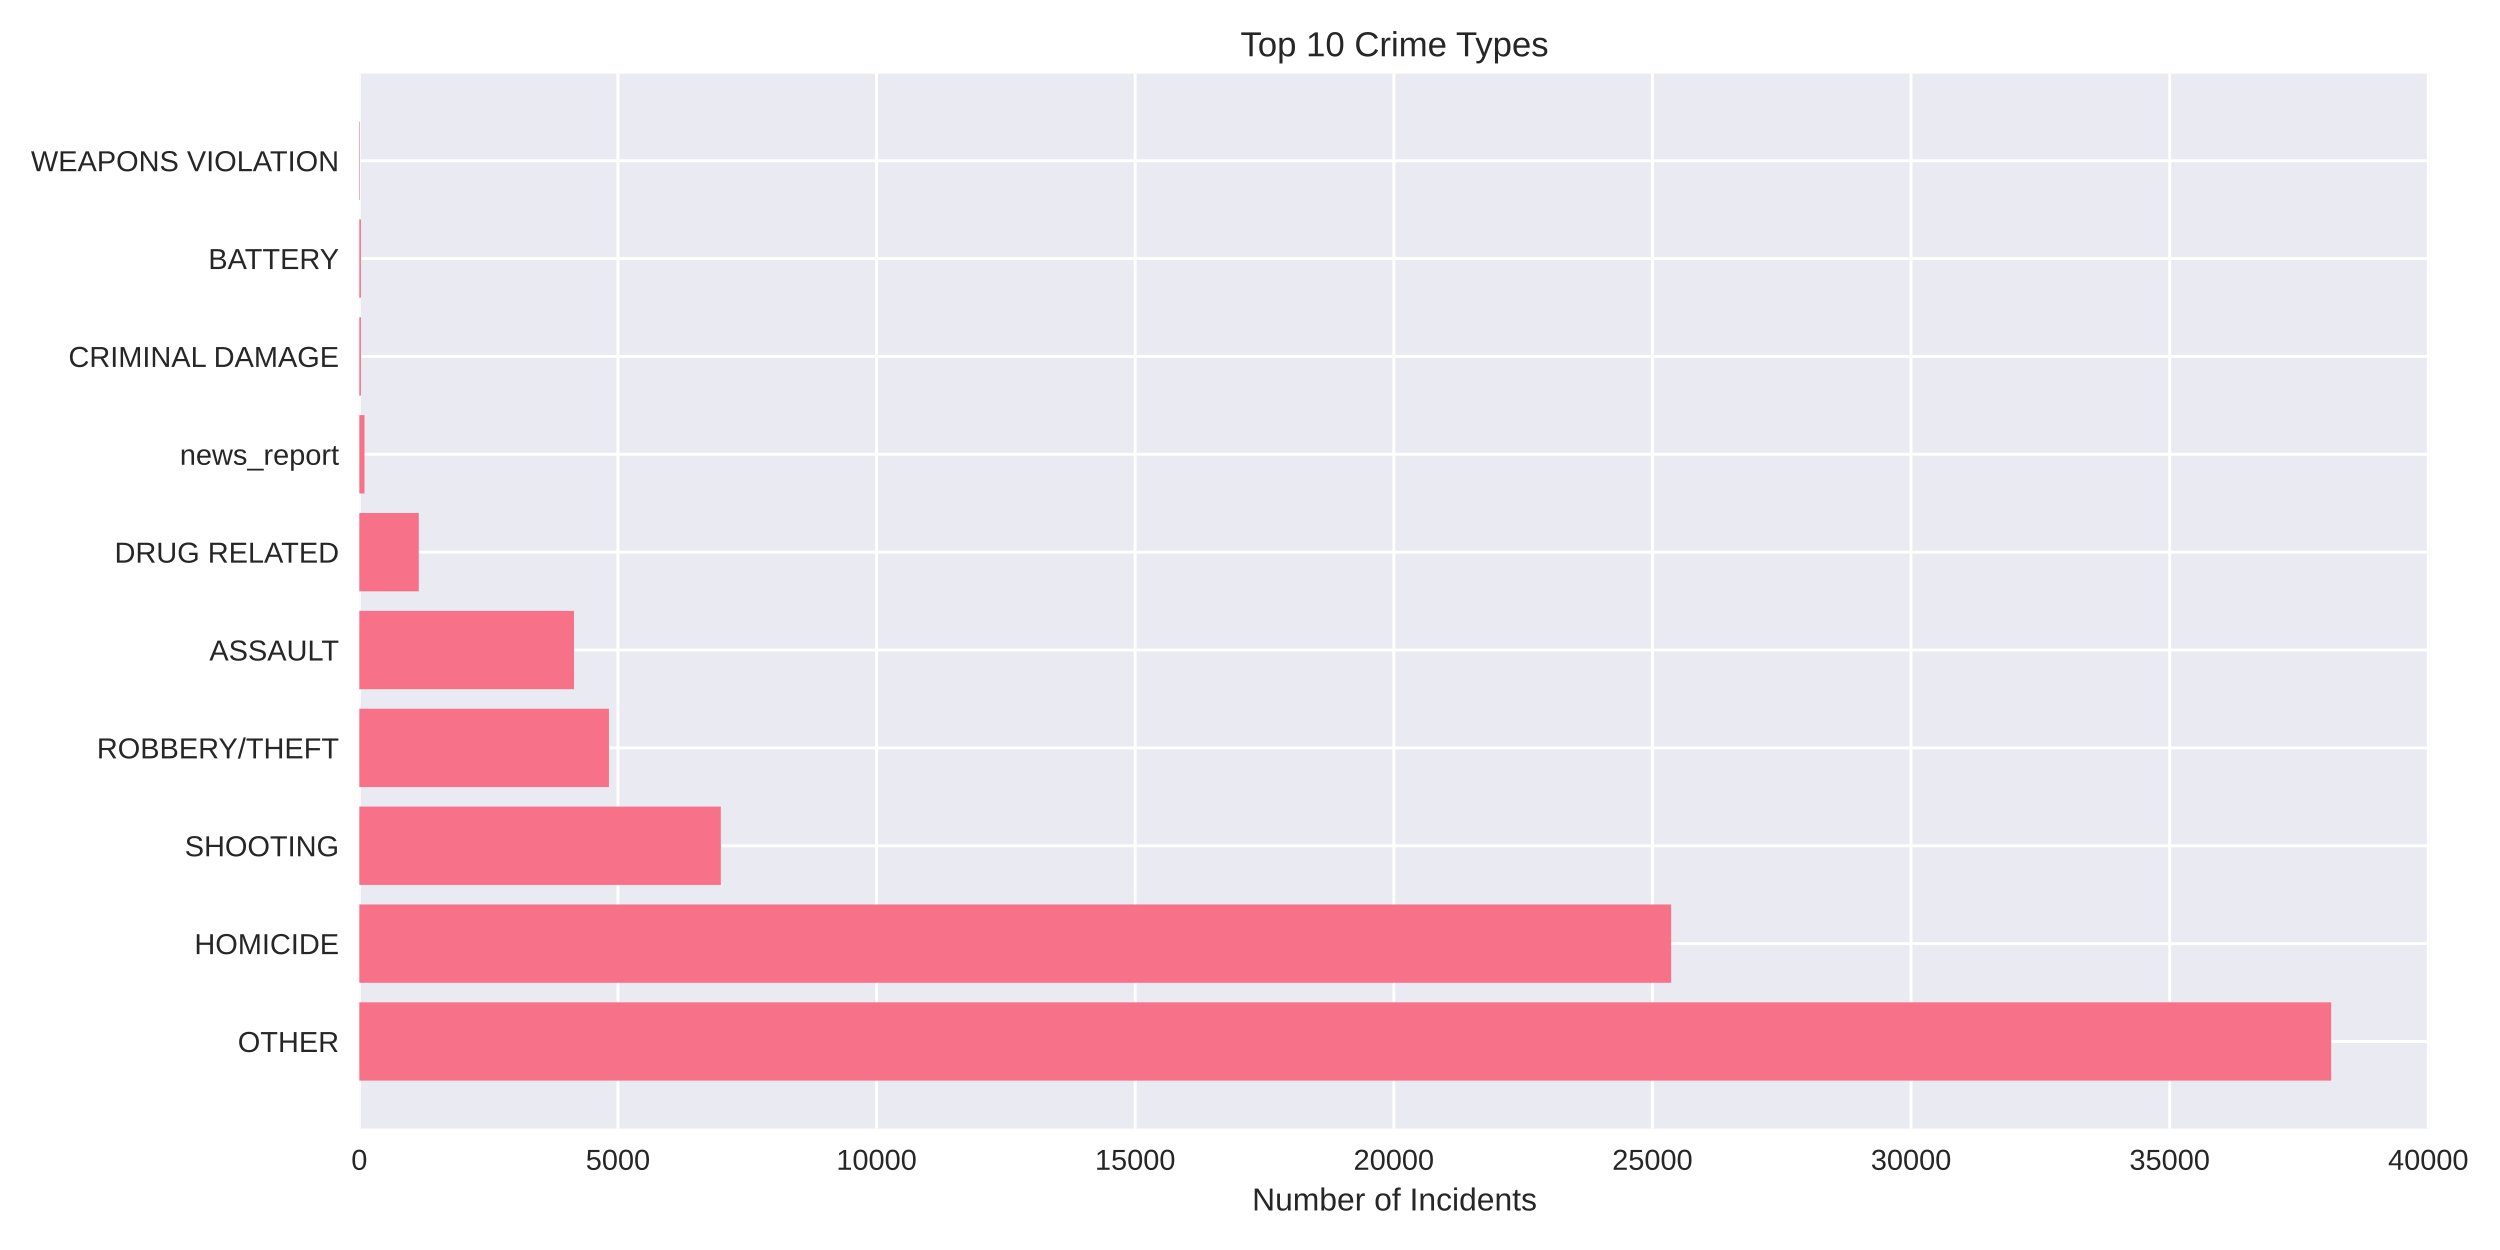
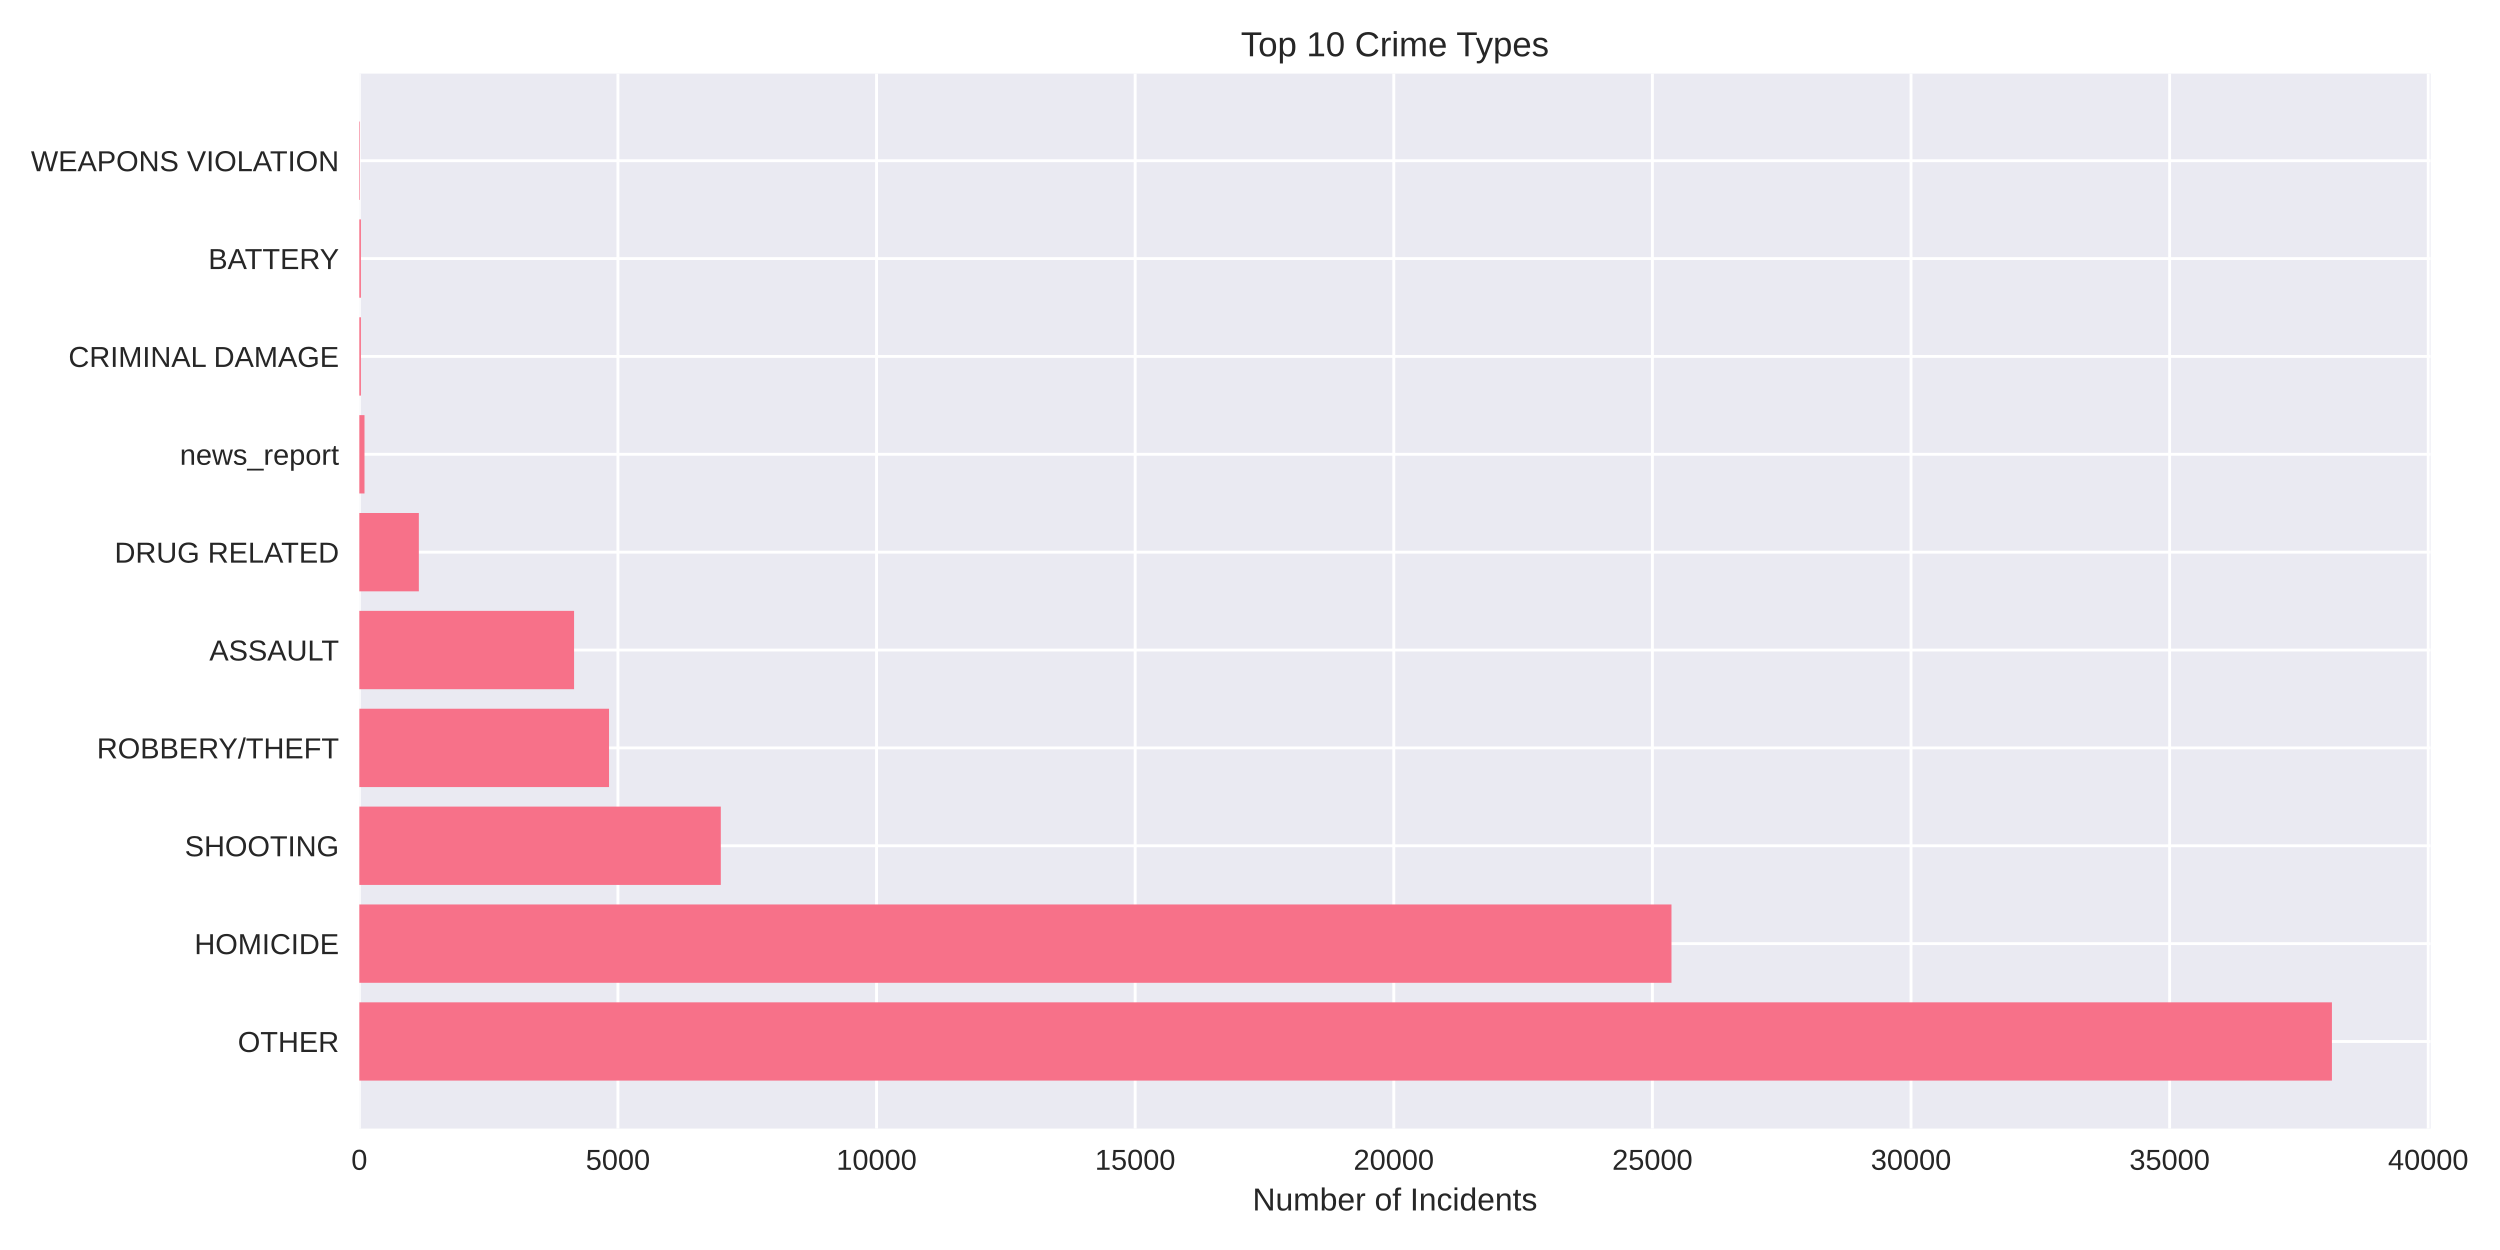
<svg xmlns="http://www.w3.org/2000/svg" width="864pt" height="432pt" viewBox="0 0 864 432" version="1.1">
  <defs>
    <style type="text/css">*{stroke-linejoin: round; stroke-linecap: butt}</style>
  </defs>
  <g id="figure_1">
    <g id="patch_1">
      <path d="M 0 432  L 864 432  L 864 0  L 0 0  z " style="fill: #ffffff" />
    </g>
    <g id="axes_1">
      <g id="patch_2">
-         <path d="M 124.18 390.04  L 839.72 390.04  L 839.72 25.44  L 124.18 25.44  z " style="fill: #eaeaf2" />
+         <path d="M 124.18 390.04  L 840.001 390.04  L 840.001 25.44  L 124.18 25.44  z " style="fill: #eaeaf2" />
      </g>
      <g id="matplotlib.axis_1">
        <g id="xtick_1">
          <g id="line2d_1">
-             <path d="M 124.18 390.04  L 124.18 25.44  " clip-path="url(#pf6d90647ec)" style="fill: none; stroke: #ffffff; stroke-linecap: round" />
+             <path d="M 124.18 390.04  L 124.18 25.44  " clip-path="url(#p978f7371dc)" style="fill: none; stroke: #ffffff; stroke-linecap: round" />
          </g>
          <g id="line2d_2" />
          <g id="text_1">
            <text style="fill: #262626; font: 10px 'Arial', 'Liberation Sans', 'DejaVu Sans', 'Bitstream Vera Sans', sans-serif; text-anchor: middle" x="124.18" y="404.287" transform="rotate(-0 124.18 404.2869)">0</text>
          </g>
        </g>
        <g id="xtick_2">
          <g id="line2d_3">
-             <path d="M 213.56 390.04  L 213.56 25.44  " clip-path="url(#pf6d90647ec)" style="fill: none; stroke: #ffffff; stroke-linecap: round" />
+             <path d="M 213.557 390.04  L 213.557 25.44  " clip-path="url(#p978f7371dc)" style="fill: none; stroke: #ffffff; stroke-linecap: round" />
          </g>
          <g id="line2d_4" />
          <g id="text_2">
-             <text style="fill: #262626; font: 10px 'Arial', 'Liberation Sans', 'DejaVu Sans', 'Bitstream Vera Sans', sans-serif; text-anchor: middle" x="213.56" y="404.287" transform="rotate(-0 213.5597 404.2869)">5000</text>
+             <text style="fill: #262626; font: 10px 'Arial', 'Liberation Sans', 'DejaVu Sans', 'Bitstream Vera Sans', sans-serif; text-anchor: middle" x="213.557" y="404.287" transform="rotate(-0 213.5573 404.2869)">5000</text>
          </g>
        </g>
        <g id="xtick_3">
          <g id="line2d_5">
-             <path d="M 302.939 390.04  L 302.939 25.44  " clip-path="url(#pf6d90647ec)" style="fill: none; stroke: #ffffff; stroke-linecap: round" />
+             <path d="M 302.935 390.04  L 302.935 25.44  " clip-path="url(#p978f7371dc)" style="fill: none; stroke: #ffffff; stroke-linecap: round" />
          </g>
          <g id="line2d_6" />
          <g id="text_3">
-             <text style="fill: #262626; font: 10px 'Arial', 'Liberation Sans', 'DejaVu Sans', 'Bitstream Vera Sans', sans-serif; text-anchor: middle" x="302.939" y="404.287" transform="rotate(-0 302.9394 404.2869)">10000</text>
+             <text style="fill: #262626; font: 10px 'Arial', 'Liberation Sans', 'DejaVu Sans', 'Bitstream Vera Sans', sans-serif; text-anchor: middle" x="302.935" y="404.287" transform="rotate(-0 302.9345 404.2869)">10000</text>
          </g>
        </g>
        <g id="xtick_4">
          <g id="line2d_7">
-             <path d="M 392.319 390.04  L 392.319 25.44  " clip-path="url(#pf6d90647ec)" style="fill: none; stroke: #ffffff; stroke-linecap: round" />
+             <path d="M 392.312 390.04  L 392.312 25.44  " clip-path="url(#p978f7371dc)" style="fill: none; stroke: #ffffff; stroke-linecap: round" />
          </g>
          <g id="line2d_8" />
          <g id="text_4">
-             <text style="fill: #262626; font: 10px 'Arial', 'Liberation Sans', 'DejaVu Sans', 'Bitstream Vera Sans', sans-serif; text-anchor: middle" x="392.319" y="404.287" transform="rotate(-0 392.3192 404.2869)">15000</text>
+             <text style="fill: #262626; font: 10px 'Arial', 'Liberation Sans', 'DejaVu Sans', 'Bitstream Vera Sans', sans-serif; text-anchor: middle" x="392.312" y="404.287" transform="rotate(-0 392.3118 404.2869)">15000</text>
          </g>
        </g>
        <g id="xtick_5">
          <g id="line2d_9">
-             <path d="M 481.699 390.04  L 481.699 25.44  " clip-path="url(#pf6d90647ec)" style="fill: none; stroke: #ffffff; stroke-linecap: round" />
+             <path d="M 481.689 390.04  L 481.689 25.44  " clip-path="url(#p978f7371dc)" style="fill: none; stroke: #ffffff; stroke-linecap: round" />
          </g>
          <g id="line2d_10" />
          <g id="text_5">
-             <text style="fill: #262626; font: 10px 'Arial', 'Liberation Sans', 'DejaVu Sans', 'Bitstream Vera Sans', sans-serif; text-anchor: middle" x="481.699" y="404.287" transform="rotate(-0 481.6989 404.2869)">20000</text>
+             <text style="fill: #262626; font: 10px 'Arial', 'Liberation Sans', 'DejaVu Sans', 'Bitstream Vera Sans', sans-serif; text-anchor: middle" x="481.689" y="404.287" transform="rotate(-0 481.6891 404.2869)">20000</text>
          </g>
        </g>
        <g id="xtick_6">
          <g id="line2d_11">
-             <path d="M 571.079 390.04  L 571.079 25.44  " clip-path="url(#pf6d90647ec)" style="fill: none; stroke: #ffffff; stroke-linecap: round" />
+             <path d="M 571.066 390.04  L 571.066 25.44  " clip-path="url(#p978f7371dc)" style="fill: none; stroke: #ffffff; stroke-linecap: round" />
          </g>
          <g id="line2d_12" />
          <g id="text_6">
-             <text style="fill: #262626; font: 10px 'Arial', 'Liberation Sans', 'DejaVu Sans', 'Bitstream Vera Sans', sans-serif; text-anchor: middle" x="571.079" y="404.287" transform="rotate(-0 571.0786 404.2869)">25000</text>
+             <text style="fill: #262626; font: 10px 'Arial', 'Liberation Sans', 'DejaVu Sans', 'Bitstream Vera Sans', sans-serif; text-anchor: middle" x="571.066" y="404.287" transform="rotate(-0 571.0664 404.2869)">25000</text>
          </g>
        </g>
        <g id="xtick_7">
          <g id="line2d_13">
-             <path d="M 660.458 390.04  L 660.458 25.44  " clip-path="url(#pf6d90647ec)" style="fill: none; stroke: #ffffff; stroke-linecap: round" />
+             <path d="M 660.444 390.04  L 660.444 25.44  " clip-path="url(#p978f7371dc)" style="fill: none; stroke: #ffffff; stroke-linecap: round" />
          </g>
          <g id="line2d_14" />
          <g id="text_7">
-             <text style="fill: #262626; font: 10px 'Arial', 'Liberation Sans', 'DejaVu Sans', 'Bitstream Vera Sans', sans-serif; text-anchor: middle" x="660.458" y="404.287" transform="rotate(-0 660.4583 404.2869)">30000</text>
+             <text style="fill: #262626; font: 10px 'Arial', 'Liberation Sans', 'DejaVu Sans', 'Bitstream Vera Sans', sans-serif; text-anchor: middle" x="660.444" y="404.287" transform="rotate(-0 660.4436 404.2869)">30000</text>
          </g>
        </g>
        <g id="xtick_8">
          <g id="line2d_15">
-             <path d="M 749.838 390.04  L 749.838 25.44  " clip-path="url(#pf6d90647ec)" style="fill: none; stroke: #ffffff; stroke-linecap: round" />
+             <path d="M 749.821 390.04  L 749.821 25.44  " clip-path="url(#p978f7371dc)" style="fill: none; stroke: #ffffff; stroke-linecap: round" />
          </g>
          <g id="line2d_16" />
          <g id="text_8">
-             <text style="fill: #262626; font: 10px 'Arial', 'Liberation Sans', 'DejaVu Sans', 'Bitstream Vera Sans', sans-serif; text-anchor: middle" x="749.838" y="404.287" transform="rotate(-0 749.838 404.2869)">35000</text>
+             <text style="fill: #262626; font: 10px 'Arial', 'Liberation Sans', 'DejaVu Sans', 'Bitstream Vera Sans', sans-serif; text-anchor: middle" x="749.821" y="404.287" transform="rotate(-0 749.8209 404.2869)">35000</text>
          </g>
        </g>
        <g id="xtick_9">
          <g id="line2d_17">
-             <path d="M 839.218 390.04  L 839.218 25.44  " clip-path="url(#pf6d90647ec)" style="fill: none; stroke: #ffffff; stroke-linecap: round" />
+             <path d="M 839.198 390.04  L 839.198 25.44  " clip-path="url(#p978f7371dc)" style="fill: none; stroke: #ffffff; stroke-linecap: round" />
          </g>
          <g id="line2d_18" />
          <g id="text_9">
-             <text style="fill: #262626; font: 10px 'Arial', 'Liberation Sans', 'DejaVu Sans', 'Bitstream Vera Sans', sans-serif; text-anchor: middle" x="839.218" y="404.287" transform="rotate(-0 839.2178 404.2869)">40000</text>
+             <text style="fill: #262626; font: 10px 'Arial', 'Liberation Sans', 'DejaVu Sans', 'Bitstream Vera Sans', sans-serif; text-anchor: middle" x="839.198" y="404.287" transform="rotate(-0 839.1982 404.2869)">40000</text>
          </g>
        </g>
        <g id="text_10">
-           <text style="fill: #262626; font: 11px 'Arial', 'Liberation Sans', 'DejaVu Sans', 'Bitstream Vera Sans', sans-serif; text-anchor: middle" x="481.95" y="418.333" transform="rotate(-0 481.95 418.3334)">Number of Incidents</text>
+           <text style="fill: #262626; font: 11px 'Arial', 'Liberation Sans', 'DejaVu Sans', 'Bitstream Vera Sans', sans-serif; text-anchor: middle" x="482.09" y="418.333" transform="rotate(-0 482.0904 418.3334)">Number of Incidents</text>
        </g>
      </g>
      <g id="matplotlib.axis_2">
        <g id="ytick_1">
          <g id="line2d_19">
-             <path d="M 124.18 359.939  L 839.72 359.939  " clip-path="url(#pf6d90647ec)" style="fill: none; stroke: #ffffff; stroke-linecap: round" />
+             <path d="M 124.18 359.939  L 840.001 359.939  " clip-path="url(#p978f7371dc)" style="fill: none; stroke: #ffffff; stroke-linecap: round" />
          </g>
          <g id="line2d_20" />
          <g id="text_11">
            <text style="fill: #262626; font: 10px 'Arial', 'Liberation Sans', 'DejaVu Sans', 'Bitstream Vera Sans', sans-serif; text-anchor: end" x="117.18" y="363.562" transform="rotate(-0 117.18 363.562)">OTHER</text>
          </g>
        </g>
        <g id="ytick_2">
          <g id="line2d_21">
-             <path d="M 124.18 326.117  L 839.72 326.117  " clip-path="url(#pf6d90647ec)" style="fill: none; stroke: #ffffff; stroke-linecap: round" />
+             <path d="M 124.18 326.117  L 840.001 326.117  " clip-path="url(#p978f7371dc)" style="fill: none; stroke: #ffffff; stroke-linecap: round" />
          </g>
          <g id="line2d_22" />
          <g id="text_12">
            <text style="fill: #262626; font: 10px 'Arial', 'Liberation Sans', 'DejaVu Sans', 'Bitstream Vera Sans', sans-serif; text-anchor: end" x="117.18" y="329.74" transform="rotate(-0 117.18 329.7401)">HOMICIDE</text>
          </g>
        </g>
        <g id="ytick_3">
          <g id="line2d_23">
-             <path d="M 124.18 292.295  L 839.72 292.295  " clip-path="url(#pf6d90647ec)" style="fill: none; stroke: #ffffff; stroke-linecap: round" />
+             <path d="M 124.18 292.295  L 840.001 292.295  " clip-path="url(#p978f7371dc)" style="fill: none; stroke: #ffffff; stroke-linecap: round" />
          </g>
          <g id="line2d_24" />
          <g id="text_13">
            <text style="fill: #262626; font: 10px 'Arial', 'Liberation Sans', 'DejaVu Sans', 'Bitstream Vera Sans', sans-serif; text-anchor: end" x="117.18" y="295.918" transform="rotate(-0 117.18 295.9182)">SHOOTING</text>
          </g>
        </g>
        <g id="ytick_4">
          <g id="line2d_25">
-             <path d="M 124.18 258.473  L 839.72 258.473  " clip-path="url(#pf6d90647ec)" style="fill: none; stroke: #ffffff; stroke-linecap: round" />
+             <path d="M 124.18 258.473  L 840.001 258.473  " clip-path="url(#p978f7371dc)" style="fill: none; stroke: #ffffff; stroke-linecap: round" />
          </g>
          <g id="line2d_26" />
          <g id="text_14">
            <text style="fill: #262626; font: 10px 'Arial', 'Liberation Sans', 'DejaVu Sans', 'Bitstream Vera Sans', sans-serif; text-anchor: end" x="117.18" y="262.096" transform="rotate(-0 117.18 262.0963)">ROBBERY/THEFT</text>
          </g>
        </g>
        <g id="ytick_5">
          <g id="line2d_27">
-             <path d="M 124.18 224.651  L 839.72 224.651  " clip-path="url(#pf6d90647ec)" style="fill: none; stroke: #ffffff; stroke-linecap: round" />
+             <path d="M 124.18 224.651  L 840.001 224.651  " clip-path="url(#p978f7371dc)" style="fill: none; stroke: #ffffff; stroke-linecap: round" />
          </g>
          <g id="line2d_28" />
          <g id="text_15">
            <text style="fill: #262626; font: 10px 'Arial', 'Liberation Sans', 'DejaVu Sans', 'Bitstream Vera Sans', sans-serif; text-anchor: end" x="117.18" y="228.274" transform="rotate(-0 117.18 228.2744)">ASSAULT</text>
          </g>
        </g>
        <g id="ytick_6">
          <g id="line2d_29">
-             <path d="M 124.18 190.829  L 839.72 190.829  " clip-path="url(#pf6d90647ec)" style="fill: none; stroke: #ffffff; stroke-linecap: round" />
+             <path d="M 124.18 190.829  L 840.001 190.829  " clip-path="url(#p978f7371dc)" style="fill: none; stroke: #ffffff; stroke-linecap: round" />
          </g>
          <g id="line2d_30" />
          <g id="text_16">
            <text style="fill: #262626; font: 10px 'Arial', 'Liberation Sans', 'DejaVu Sans', 'Bitstream Vera Sans', sans-serif; text-anchor: end" x="117.18" y="194.452" transform="rotate(-0 117.18 194.4525)">DRUG RELATED</text>
          </g>
        </g>
        <g id="ytick_7">
          <g id="line2d_31">
-             <path d="M 124.18 157.007  L 839.72 157.007  " clip-path="url(#pf6d90647ec)" style="fill: none; stroke: #ffffff; stroke-linecap: round" />
+             <path d="M 124.18 157.007  L 840.001 157.007  " clip-path="url(#p978f7371dc)" style="fill: none; stroke: #ffffff; stroke-linecap: round" />
          </g>
          <g id="line2d_32" />
          <g id="text_17">
            <text style="fill: #262626; font: 10px 'Arial', 'Liberation Sans', 'DejaVu Sans', 'Bitstream Vera Sans', sans-serif; text-anchor: end" x="117.18" y="160.631" transform="rotate(-0 117.18 160.6306)">news_report</text>
          </g>
        </g>
        <g id="ytick_8">
          <g id="line2d_33">
-             <path d="M 124.18 123.185  L 839.72 123.185  " clip-path="url(#pf6d90647ec)" style="fill: none; stroke: #ffffff; stroke-linecap: round" />
+             <path d="M 124.18 123.185  L 840.001 123.185  " clip-path="url(#p978f7371dc)" style="fill: none; stroke: #ffffff; stroke-linecap: round" />
          </g>
          <g id="line2d_34" />
          <g id="text_18">
            <text style="fill: #262626; font: 10px 'Arial', 'Liberation Sans', 'DejaVu Sans', 'Bitstream Vera Sans', sans-serif; text-anchor: end" x="117.18" y="126.809" transform="rotate(-0 117.18 126.8087)">CRIMINAL DAMAGE</text>
          </g>
        </g>
        <g id="ytick_9">
          <g id="line2d_35">
-             <path d="M 124.18 89.363  L 839.72 89.363  " clip-path="url(#pf6d90647ec)" style="fill: none; stroke: #ffffff; stroke-linecap: round" />
+             <path d="M 124.18 89.363  L 840.001 89.363  " clip-path="url(#p978f7371dc)" style="fill: none; stroke: #ffffff; stroke-linecap: round" />
          </g>
          <g id="line2d_36" />
          <g id="text_19">
            <text style="fill: #262626; font: 10px 'Arial', 'Liberation Sans', 'DejaVu Sans', 'Bitstream Vera Sans', sans-serif; text-anchor: end" x="117.18" y="92.987" transform="rotate(-0 117.18 92.98681)">BATTERY</text>
          </g>
        </g>
        <g id="ytick_10">
          <g id="line2d_37">
-             <path d="M 124.18 55.541  L 839.72 55.541  " clip-path="url(#pf6d90647ec)" style="fill: none; stroke: #ffffff; stroke-linecap: round" />
+             <path d="M 124.18 55.541  L 840.001 55.541  " clip-path="url(#p978f7371dc)" style="fill: none; stroke: #ffffff; stroke-linecap: round" />
          </g>
          <g id="line2d_38" />
          <g id="text_20">
            <text style="fill: #262626; font: 10px 'Arial', 'Liberation Sans', 'DejaVu Sans', 'Bitstream Vera Sans', sans-serif; text-anchor: end" x="117.18" y="59.165" transform="rotate(-0 117.18 59.16492)">WEAPONS VIOLATION</text>
          </g>
        </g>
      </g>
      <g id="patch_3">
-         <path d="M 124.18 373.467  L 805.647 373.467  L 805.647 346.41  L 124.18 346.41  z " clip-path="url(#pf6d90647ec)" style="fill: #f77189" />
+         <path d="M 124.18 373.467  L 805.914 373.467  L 805.914 346.41  L 124.18 346.41  z " clip-path="url(#p978f7371dc)" style="fill: #f77189" />
      </g>
      <g id="patch_4">
-         <path d="M 124.18 339.645  L 577.55 339.645  L 577.55 312.588  L 124.18 312.588  z " clip-path="url(#pf6d90647ec)" style="fill: #f77189" />
+         <path d="M 124.18 339.645  L 577.662 339.645  L 577.662 312.588  L 124.18 312.588  z " clip-path="url(#p978f7371dc)" style="fill: #f77189" />
      </g>
      <g id="patch_5">
-         <path d="M 124.18 305.823  L 249.115 305.823  L 249.115 278.766  L 124.18 278.766  z " clip-path="url(#pf6d90647ec)" style="fill: #f77189" />
+         <path d="M 124.18 305.823  L 249.112 305.823  L 249.112 278.766  L 124.18 278.766  z " clip-path="url(#p978f7371dc)" style="fill: #f77189" />
      </g>
      <g id="patch_6">
-         <path d="M 124.18 272.002  L 210.449 272.002  L 210.449 244.944  L 124.18 244.944  z " clip-path="url(#pf6d90647ec)" style="fill: #f77189" />
+         <path d="M 124.18 272.002  L 210.483 272.002  L 210.483 244.944  L 124.18 244.944  z " clip-path="url(#p978f7371dc)" style="fill: #f77189" />
      </g>
      <g id="patch_7">
-         <path d="M 124.18 238.18  L 198.383 238.18  L 198.383 211.122  L 124.18 211.122  z " clip-path="url(#pf6d90647ec)" style="fill: #f77189" />
+         <path d="M 124.18 238.18  L 198.399 238.18  L 198.399 211.122  L 124.18 211.122  z " clip-path="url(#p978f7371dc)" style="fill: #f77189" />
      </g>
      <g id="patch_8">
-         <path d="M 124.18 204.358  L 144.737 204.358  L 144.737 177.3  L 124.18 177.3  z " clip-path="url(#pf6d90647ec)" style="fill: #f77189" />
+         <path d="M 124.18 204.358  L 144.755 204.358  L 144.755 177.3  L 124.18 177.3  z " clip-path="url(#p978f7371dc)" style="fill: #f77189" />
      </g>
      <g id="patch_9">
-         <path d="M 124.18 170.536  L 125.968 170.536  L 125.968 143.478  L 124.18 143.478  z " clip-path="url(#pf6d90647ec)" style="fill: #f77189" />
+         <path d="M 124.18 170.536  L 125.968 170.536  L 125.968 143.478  L 124.18 143.478  z " clip-path="url(#p978f7371dc)" style="fill: #f77189" />
      </g>
      <g id="patch_10">
-         <path d="M 124.18 136.714  L 124.734 136.714  L 124.734 109.657  L 124.18 109.657  z " clip-path="url(#pf6d90647ec)" style="fill: #f77189" />
+         <path d="M 124.18 136.714  L 124.734 136.714  L 124.734 109.657  L 124.18 109.657  z " clip-path="url(#p978f7371dc)" style="fill: #f77189" />
      </g>
      <g id="patch_11">
-         <path d="M 124.18 102.892  L 124.734 102.892  L 124.734 75.835  L 124.18 75.835  z " clip-path="url(#pf6d90647ec)" style="fill: #f77189" />
+         <path d="M 124.18 102.892  L 124.734 102.892  L 124.734 75.835  L 124.18 75.835  z " clip-path="url(#p978f7371dc)" style="fill: #f77189" />
      </g>
      <g id="patch_12">
-         <path d="M 124.18 69.07  L 124.377 69.07  L 124.377 42.013  L 124.18 42.013  z " clip-path="url(#pf6d90647ec)" style="fill: #f77189" />
+         <path d="M 124.18 69.07  L 124.377 69.07  L 124.377 42.013  L 124.18 42.013  z " clip-path="url(#p978f7371dc)" style="fill: #f77189" />
      </g>
      <g id="patch_13">
        <path d="M 124.18 390.04  L 124.18 25.44  " style="fill: none" />
      </g>
      <g id="patch_14">
-         <path d="M 839.72 390.04  L 839.72 25.44  " style="fill: none" />
+         <path d="M 840.001 390.04  L 840.001 25.44  " style="fill: none" />
      </g>
      <g id="patch_15">
-         <path d="M 124.18 390.04  L 839.72 390.04  " style="fill: none" />
+         <path d="M 124.18 390.04  L 840.001 390.04  " style="fill: none" />
      </g>
      <g id="patch_16">
-         <path d="M 124.18 25.44  L 839.72 25.44  " style="fill: none" />
+         <path d="M 124.18 25.44  L 840.001 25.44  " style="fill: none" />
      </g>
      <g id="text_21">
-         <text style="fill: #262626; font: 12px 'Arial', 'Liberation Sans', 'DejaVu Sans', 'Bitstream Vera Sans', sans-serif; text-anchor: middle" x="481.95" y="19.44" transform="rotate(-0 481.95 19.44)">Top 10 Crime Types</text>
+         <text style="fill: #262626; font: 12px 'Arial', 'Liberation Sans', 'DejaVu Sans', 'Bitstream Vera Sans', sans-serif; text-anchor: middle" x="482.09" y="19.44" transform="rotate(-0 482.0904 19.44)">Top 10 Crime Types</text>
      </g>
    </g>
  </g>
  <defs>
-     <clipPath id="pf6d90647ec">
-       <rect x="124.18" y="25.44" width="715.54" height="364.6" />
+     <clipPath id="p978f7371dc">
+       <rect x="124.18" y="25.44" width="715.821" height="364.6" />
    </clipPath>
  </defs>
</svg>
